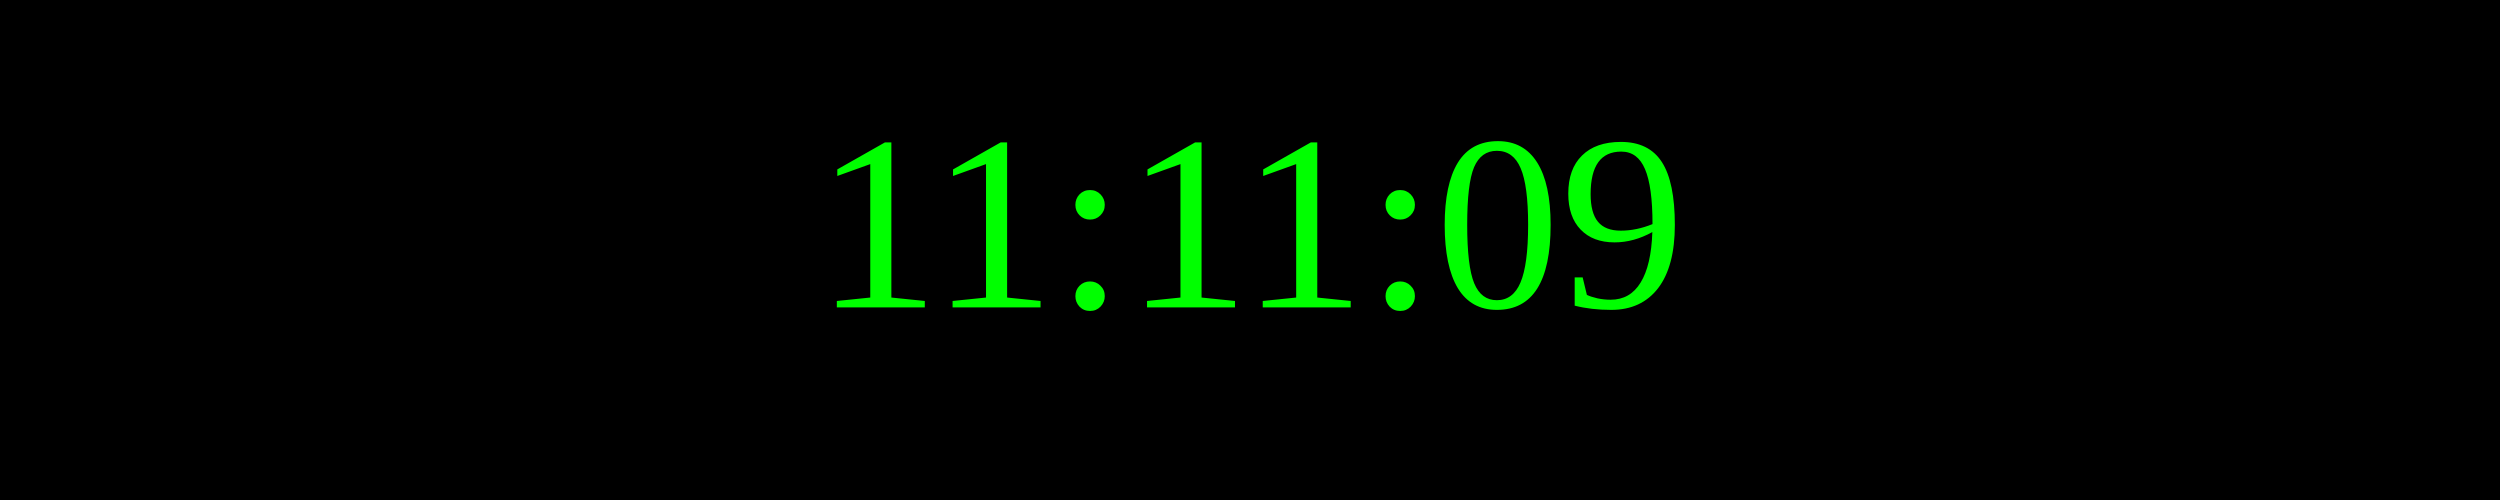
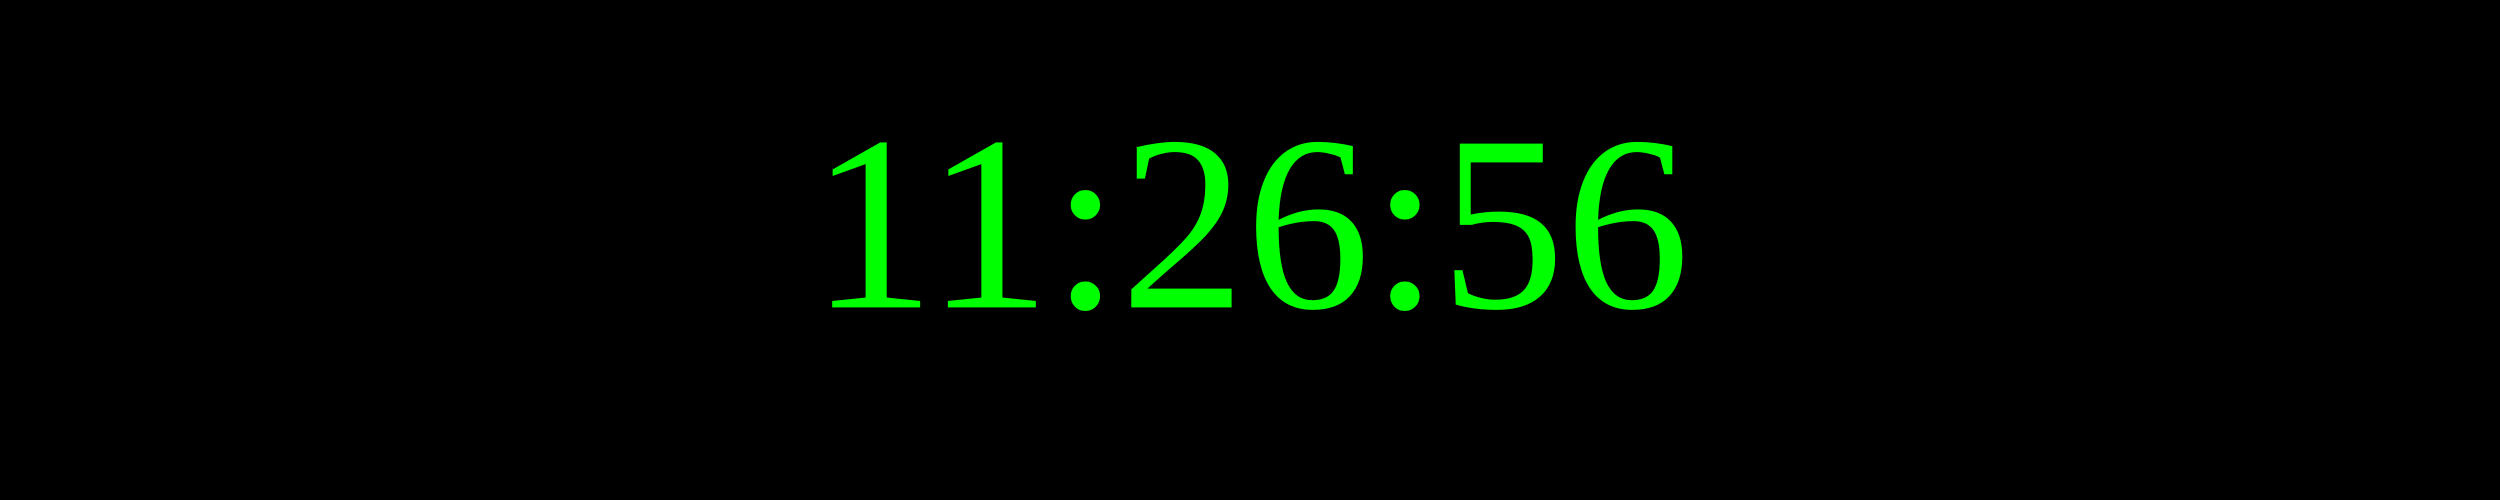
<svg xmlns="http://www.w3.org/2000/svg" width="250" height="50">
  <rect width="100%" height="100%" fill="black" />
  <text x="50%" y="50%" font-size="25" fill="lime" text-anchor="middle" dominant-baseline="middle">
- 11:11:09
+ 11:26:56
</text>
</svg>
